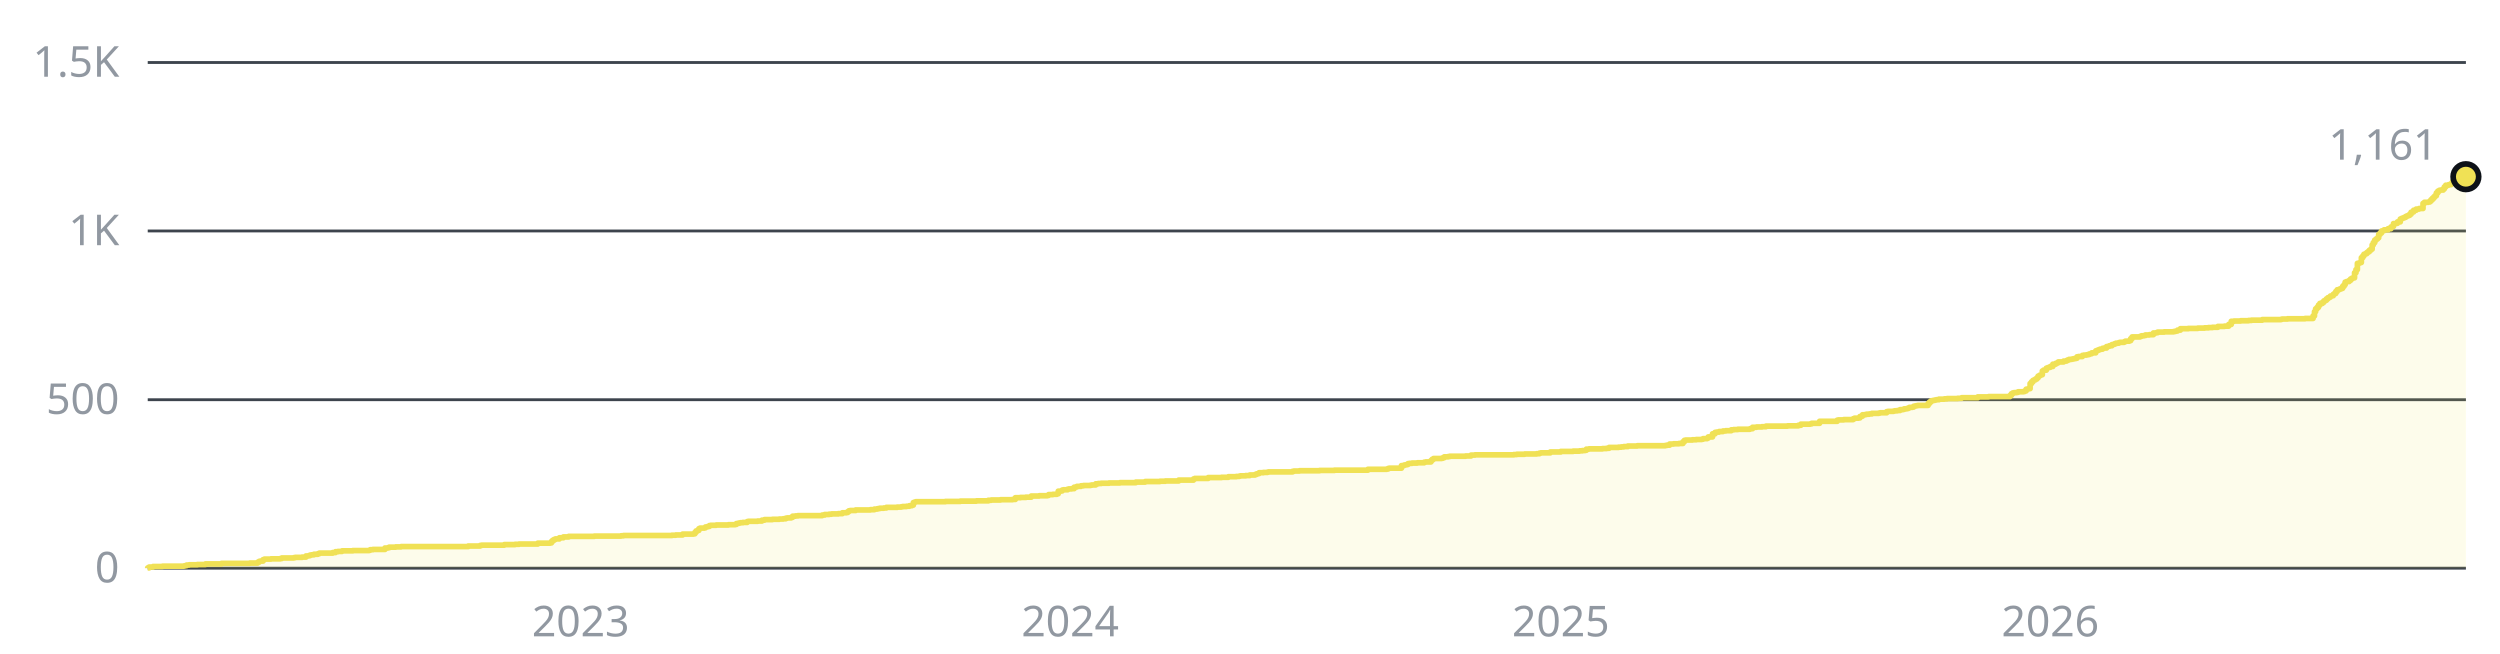
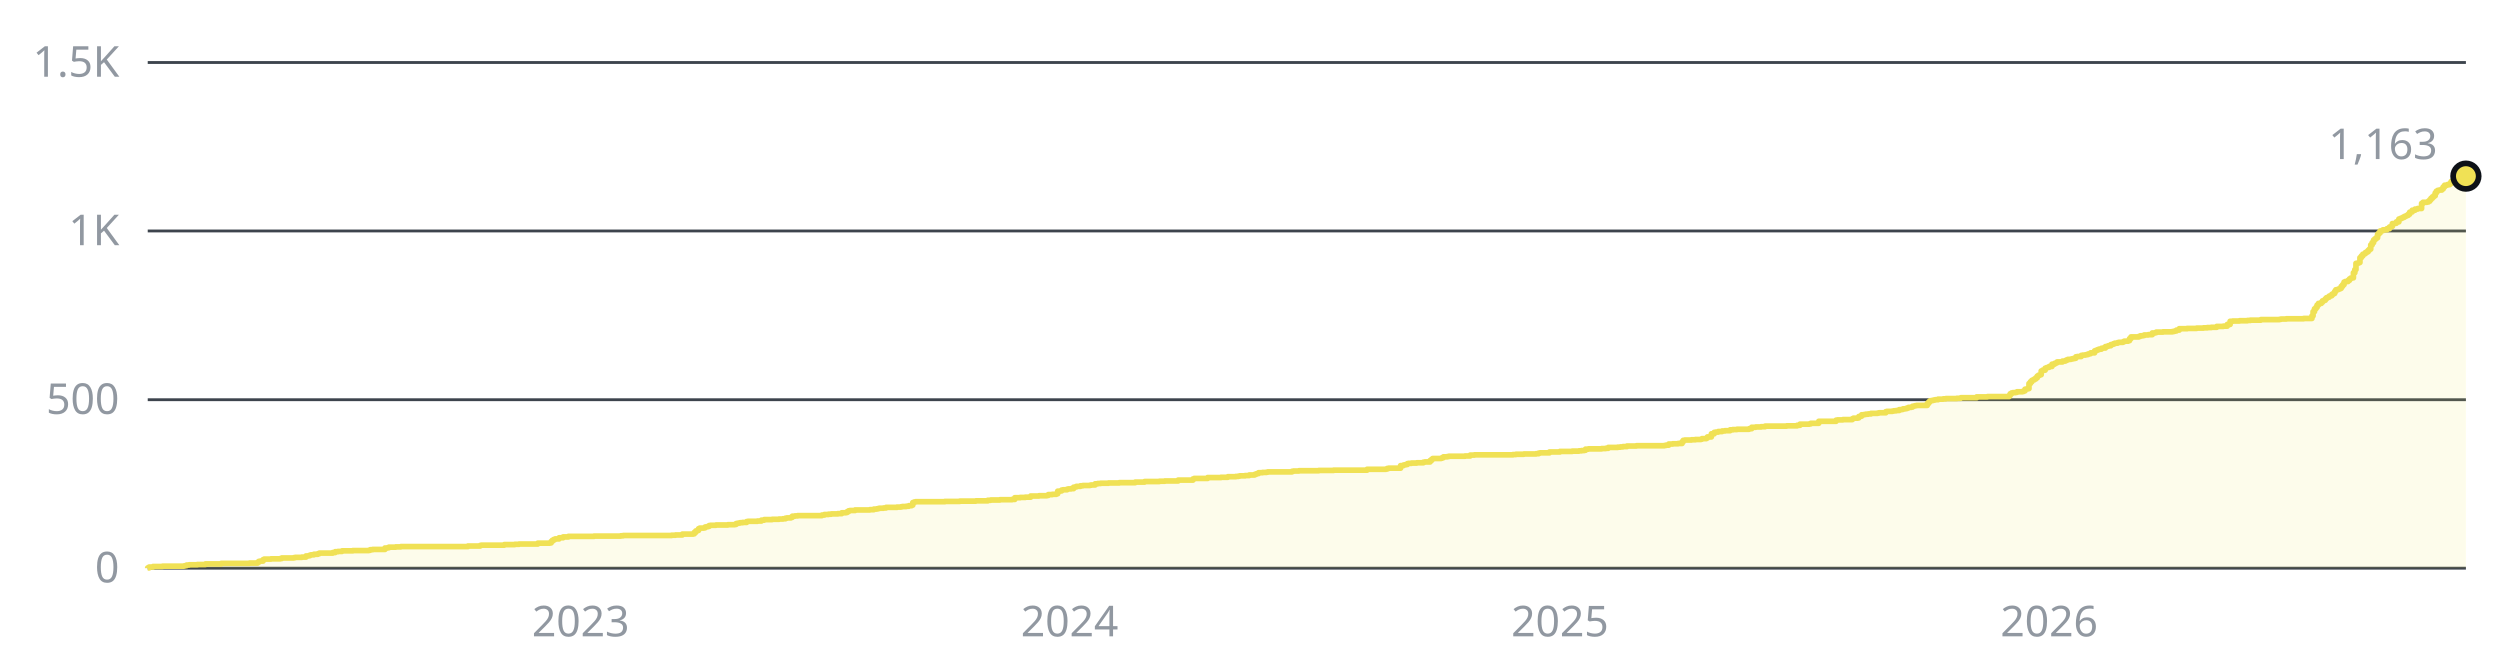
- <svg xmlns="http://www.w3.org/2000/svg" width="880" height="230" viewBox="0 0 880 230" role="img" aria-label="1,161 stars across the public repositories, over time">
+ <svg xmlns="http://www.w3.org/2000/svg" width="880" height="230" viewBox="0 0 880 230" role="img" aria-label="1,163 stars across the public repositories, over time">
  <style>text{font-family:-apple-system, BlinkMacSystemFont, 'Segoe UI', 'Noto Sans', Helvetica, Arial, sans-serif;font-size:15px}</style>
  <line x1="52" y1="200" x2="868" y2="200" stroke="#3d444d" stroke-width="1" />
  <text x="42" y="205" fill="#9198a1" text-anchor="end">0</text>
  <line x1="52" y1="140.7" x2="868" y2="140.7" stroke="#3d444d" stroke-width="1" />
  <text x="42" y="145.7" fill="#9198a1" text-anchor="end">500</text>
  <line x1="52" y1="81.3" x2="868" y2="81.3" stroke="#3d444d" stroke-width="1" />
  <text x="42" y="86.3" fill="#9198a1" text-anchor="end">1K</text>
  <line x1="52" y1="22" x2="868" y2="22" stroke="#3d444d" stroke-width="1" />
  <text x="42" y="27" fill="#9198a1" text-anchor="end">1.5K</text>
  <text x="204.4" y="224" fill="#9198a1" text-anchor="middle">2023</text>
-   <text x="376.7" y="224" fill="#9198a1" text-anchor="middle">2024</text>
-   <text x="549.4" y="224" fill="#9198a1" text-anchor="middle">2025</text>
-   <text x="721.7" y="224" fill="#9198a1" text-anchor="middle">2026</text>
-   <path d="M52 200H52V199.9H52.5V199.6H53.9V199.4H57.2V199.3H64.7V199.2H65.2V199.1H65.7V198.9H66.6V198.8H69.5V198.7H72.3V198.5H78V198.3H87.9V198.2H90.7V197.9H91.2V197.6H91.6V197.5H92.6V197H93.1V196.8H95.4V196.7H98.7V196.6H99.2V196.4H103.4V196.3H103.9V196.2H106.3V196.1H107.7V195.7H108.6V195.6H109.1V195.4H109.6V195.3H110.5V195.1H111.9V194.9H112.4V194.7H117.1V194.5H118.1V194.2H119V194.1H120.4V193.9H124.2V193.8H129.9V193.7H130.3V193.5H131.3V193.4H135.5V192.9H136.5V192.8H137V192.6H139.3V192.5H141.2V192.4H164.8V192.2H169V192H169.5V191.9H177.5V191.7H181.3V191.6H182.7V191.5H189.3V191.2H193.6V191.1H194.1V190.6H194.5V190.2H195V189.9H195.5V189.7H196.9V189.3H198.3V189H200.2V188.8H209.2V188.7H218.6V188.6H219.5V188.5H236.5V188.4H237.9V188.3H240.3V188H244.1V187.9H244.6V187.4H245V186.9H245.5V186.7H246V186.1H246.4V185.9H247.9V185.8H248.3V185.5H248.8V185.4H249.3V185.3H249.7V185H250.2V184.9H252.1V184.8H256.4V184.7H258.7V184.6H259.2V184.3H259.7V184.2H260.1V184.1H260.6V184H261.5V183.9H263V183.6H263.4V183.5H266.7V183.4H268.2V183.1H269.1V182.9H271.9V182.8H274.3V182.7H275.7V182.6H276.6V182.4H277.1V182.3H278.5V182.1H279V181.7H280V181.6H280.9V181.5H289.4V181.3H290.3V181.1H291.8V181H292.7V180.9H295.1V180.8H296.5V180.5H297.9V180.4H298.4V180.1H298.8V179.8H299.3V179.7H301.2V179.5H306.4V179.4H307.8V179.2H308.7V179.1H309.2V179H309.7V178.9H311.1V178.8H312V178.6H315.8V178.5H317.2V178.4H317.7V178.3H319.1V178.2H320.1V178H321V177.8H321.5V176.9H322V176.7H322.4V176.6H332.8V176.5H338V176.4H343.7V176.3H347.9V176.1H348.9V176H352.2V175.9H356.4V175.8H357.4V175.2H359.2V175.1H361.1V175H363V174.6H365.8V174.5H368.7V174.4H369.1V174.1H370.6V174H372V173.8H372.5V172.9H373.4V172.8H373.9V172.5H374.3V172.4H375.8V172.2H376.2V172.1H377.2V172H378.1V171.5H378.6V171.4H379.1V171.2H380.5V171H381.4V170.9H383.8V170.8H384.3V170.7H385.7V170.3H386.6V170.2H387.6V170.1H390.4V170H394.2V169.9H399.8V169.7H403.1V169.5H408.3V169.4H410.2V169.3H414.9V169H420.1V168.6H420.6V168.4H425.3V168.1H430V168H432.4V167.8H435.2V167.7H436.2V167.6H436.6V167.5H438.5V167.4H439.9V167.2H441.8V167H442.3V166.8H442.8V166.7H443.2V166.4H444.7V166.3H446.1V166.2H446.5V166.1H455V165.9H455.5V165.8H457.4V165.7H464.5V165.6H469.7V165.5H481.5V165.2H488.1V165.1H488.6V164.9H489V164.8H493.3V163.9H494.2V163.7H494.7V163.6H495.2V163.5H495.6V163.2H496.1V163.1H497V163H498.9V162.9H501.3V162.7H501.8V162.6H503.7V162.1H504.1V161.7H504.6V161.4H507.4V161.3H507.9V161.1H508.4V160.8H509.8V160.7H510.3V160.6H515.9V160.5H517.8V160.2H519.2V160.1H532.9V160H533.9V159.9H536.7V159.8H540.9V159.7H541.9V159.5H542.4V159.4H545.7V159.1H549.4V158.9H553.7V158.8H556V158.7H557V158.6H557.9V158.5H558.4V158.1H559.3V158H564.1V157.9H565.5V157.8H566.4V157.5H569.7V157.4H570.7V157.3H571.6V157.2H573V157H576.3V156.9H586.2V156.8H586.7V156.7H587.7V156.3H589.1V156.2H591V156.1H592.4V155.5H592.9V155H593.3V154.9H595.7V154.8H597.1V154.7H599V154.6H599.5V154.4H600.9V154.2H601.3V153.8H602.8V152.7H603.7V152.2H604.2V152.1H605.1V151.9H606.5V151.7H607.5V151.6H609.4V151.3H610.3V151.2H611.7V151.1H616V150.9H616.9V150.4H618.3V150.3H620.2V150.2H621.6V150H629.2V149.9H633V149.7H633.9V149.3H637.2V149.2H637.7V149H640.5V148.3H646.7V147.9H647.1V147.8H649V147.7H652.3V147.4H652.8V147.2H654.2V147.1H654.7V146.6H655.2V146.5H655.6V146H656.6V145.9H657V145.8H658V145.7H658.9V145.5H661.3V145.4H661.8V145.3H664.1V144.9H664.6V144.8H666.5V144.7H666.9V144.6H667.9V144.5H668.8V144.2H669.8V144.1H670.3V143.9H671.2V143.8H671.7V143.6H672.1V143.4H673.1V143.3H673.6V143H674V142.9H674.5V142.8H675V142.7H678.7V142H679.2V141.5H679.7V141.1H680.2V141H680.6V140.9H681.1V140.8H681.6V140.7H682.5V140.5H684.4V140.4H685.4V140.3H689.1V140.2H690.5V140H696.2V139.7H700V139.6H707.5V139.2H708V138.6H708.5V138.3H709V138.2H709.9V138.1H710.4V137.9H712.3V137.8H712.7V137.6H713.2V137H713.7V136.9H714.1V136.8H714.6V135H715.1V134.4H715.6V133.9H716V133.7H716.5V133.4H717V133H717.4V132.4H717.9V132.1H718.4V131.9H718.9V130.6H719.3V130.3H720.3V129.6H720.8V129.4H721.2V129.3H721.7V129H722.6V128.2H723.6V127.9H724.1V127.7H724.5V127.4H726.4V127.1H727.4V126.9H727.8V126.7H728.3V126.5H729.2V126.4H729.7V126.3H730.2V126.2H730.7V126.1H731.1V125.6H731.6V125.5H733V125.1H733.5V125H734.4V124.9H734.9V124.8H735.4V124.6H735.9V124.5H736.3V124.2H737.7V123.5H738.2V123.3H738.7V123.1H739.2V122.9H740.1V122.6H740.6V122.5H741.5V122H742V121.9H742.5V121.7H743.4V121.3H743.9V121.2H744.3V121H744.8V120.8H745.8V120.6H746.2V120.5H747.7V120.3H748.1V120.1H749.5V119.9H750V119.2H750.5V118.6H753.3V118.4H753.8V118.2H754.7V118.1H755.2V117.9H756.6V117.8H758V117.2H759V117.1H759.5V116.9H761.8V116.8H765.1V116.7H765.6V116.6H766.1V116.5H766.5V116.2H767.5V115.7H770.3V115.6H773.6V115.5H776V115.4H777.4V115.3H778.8V115.2H780.7V114.9H783V114.8H784.5V114.2H785.4V113.1H786.4V113H788.7V112.9H791.5V112.8H792.5V112.7H796.3V112.5H802.9V112.4H803.3V112.3H805.2V112.2H811.4V112.1H814.2V111.2H814.7V109.7H815.1V108.7H815.6V108.2H816.1V107.4H816.6V106.8H817.5V106.4H818V105.9H818.4V105.7H818.9V105.2H819.4V104.8H819.9V104.6H820.3V104.2H820.8V104.1H821.3V103.6H821.7V103.3H822.2V102.6H822.7V102H823.2V101.9H823.6V101.7H824.1V101.5H824.6V100.8H825.1V100.2H825.5V99.3H826V99.1H826.9V98.7H827.4V98.2H827.9V97.9H828.4V97.8H828.8V96H829.3V94.9H829.8V92.7H830.2V92.6H830.7V92.4H831.2V90.7H831.7V90.1H832.1V89.5H832.6V89.3H833.1V88.9H833.5V88.6H834V88.1H834.5V87.7H835V86.2H835.4V85.4H835.9V84.5H836.4V84.1H836.9V83.7H837.3V82.5H837.8V82H838.3V81.3H838.7V81.2H839.2V80.9H840.6V80.5H841.6V79.9H842V79.7H842.5V78.7H843.5V78.6H843.9V78.1H844.9V77.1H845.3V76.9H845.8V76.7H846.3V76.5H846.8V76.2H847.2V76H847.7V75.8H848.2V75.4H848.7V74.7H849.1V74.6H849.6V74H850.5V73.6H851.5V73.4H852.9V71.6H853.4V71.2H854.8V71.1H855.3V70.8H855.7V70.3H856.2V69.8H856.7V69.3H857.1V68.9H857.6V67.9H858.1V67.3H858.6V67H859V66.9H860V66.5H860.4V65.8H860.9V65.2H861.9V65H862.8V64.6H863.3V63.9H863.8V63.8H864.2V63.9H864.7V63.4H865.2V63.2H865.6V62.8H866.1V62.7H866.6V62.2H867.1V62.5H867.5V62.3H868V62.2H868V200H52z" fill="#f0e155" fill-opacity="0.12" />
-   <path d="M52 200H52V199.9H52.5V199.6H53.9V199.4H57.2V199.3H64.7V199.2H65.2V199.1H65.7V198.9H66.6V198.8H69.5V198.7H72.3V198.5H78V198.3H87.9V198.2H90.7V197.9H91.2V197.6H91.6V197.5H92.6V197H93.1V196.8H95.4V196.7H98.7V196.6H99.2V196.4H103.4V196.3H103.9V196.2H106.3V196.1H107.7V195.7H108.6V195.6H109.1V195.4H109.6V195.3H110.5V195.1H111.9V194.9H112.4V194.7H117.1V194.5H118.1V194.2H119V194.1H120.4V193.9H124.2V193.8H129.9V193.7H130.3V193.5H131.3V193.4H135.5V192.9H136.5V192.8H137V192.6H139.3V192.5H141.2V192.4H164.8V192.2H169V192H169.5V191.9H177.5V191.7H181.3V191.6H182.7V191.5H189.3V191.2H193.6V191.1H194.1V190.6H194.5V190.2H195V189.9H195.5V189.7H196.9V189.3H198.3V189H200.2V188.8H209.2V188.7H218.6V188.6H219.5V188.5H236.5V188.4H237.9V188.3H240.3V188H244.1V187.9H244.6V187.4H245V186.9H245.5V186.7H246V186.1H246.4V185.9H247.9V185.8H248.3V185.5H248.8V185.4H249.3V185.3H249.7V185H250.2V184.9H252.1V184.8H256.4V184.7H258.7V184.6H259.2V184.3H259.7V184.2H260.1V184.1H260.6V184H261.5V183.9H263V183.6H263.4V183.5H266.7V183.4H268.2V183.1H269.1V182.9H271.9V182.8H274.3V182.7H275.7V182.6H276.6V182.4H277.1V182.3H278.5V182.1H279V181.7H280V181.6H280.9V181.5H289.4V181.3H290.3V181.1H291.8V181H292.7V180.9H295.1V180.8H296.5V180.5H297.9V180.4H298.4V180.1H298.8V179.8H299.3V179.7H301.2V179.5H306.4V179.4H307.8V179.2H308.7V179.1H309.2V179H309.7V178.9H311.1V178.8H312V178.6H315.8V178.5H317.2V178.4H317.7V178.3H319.1V178.2H320.1V178H321V177.8H321.5V176.9H322V176.7H322.4V176.6H332.8V176.5H338V176.4H343.7V176.3H347.9V176.1H348.9V176H352.2V175.9H356.4V175.8H357.4V175.2H359.2V175.1H361.1V175H363V174.6H365.8V174.5H368.7V174.4H369.1V174.1H370.6V174H372V173.8H372.5V172.9H373.4V172.8H373.9V172.5H374.3V172.4H375.8V172.2H376.2V172.1H377.2V172H378.1V171.5H378.6V171.4H379.1V171.2H380.5V171H381.4V170.9H383.8V170.8H384.3V170.7H385.7V170.3H386.6V170.2H387.6V170.1H390.4V170H394.2V169.9H399.8V169.7H403.1V169.5H408.3V169.4H410.2V169.3H414.9V169H420.1V168.6H420.6V168.4H425.3V168.1H430V168H432.4V167.8H435.2V167.7H436.2V167.6H436.6V167.5H438.5V167.4H439.9V167.2H441.8V167H442.3V166.8H442.8V166.7H443.2V166.4H444.7V166.3H446.1V166.2H446.5V166.1H455V165.9H455.5V165.8H457.4V165.7H464.5V165.6H469.7V165.5H481.5V165.2H488.1V165.1H488.6V164.9H489V164.8H493.3V163.9H494.2V163.7H494.7V163.6H495.2V163.5H495.6V163.2H496.1V163.1H497V163H498.9V162.9H501.3V162.7H501.8V162.6H503.7V162.1H504.1V161.7H504.6V161.4H507.4V161.3H507.9V161.1H508.4V160.8H509.8V160.7H510.3V160.6H515.9V160.5H517.8V160.2H519.2V160.1H532.9V160H533.9V159.9H536.7V159.8H540.9V159.7H541.9V159.5H542.4V159.4H545.7V159.1H549.4V158.9H553.7V158.8H556V158.7H557V158.6H557.9V158.5H558.4V158.1H559.3V158H564.1V157.9H565.5V157.8H566.4V157.5H569.7V157.4H570.7V157.3H571.6V157.2H573V157H576.3V156.9H586.2V156.8H586.7V156.7H587.7V156.3H589.1V156.2H591V156.1H592.4V155.5H592.9V155H593.3V154.9H595.7V154.8H597.1V154.7H599V154.6H599.5V154.4H600.9V154.2H601.3V153.8H602.8V152.7H603.7V152.2H604.2V152.1H605.1V151.9H606.5V151.7H607.5V151.6H609.4V151.3H610.3V151.2H611.7V151.1H616V150.9H616.9V150.4H618.3V150.3H620.2V150.2H621.6V150H629.2V149.9H633V149.7H633.9V149.3H637.2V149.2H637.7V149H640.5V148.3H646.7V147.9H647.1V147.8H649V147.7H652.3V147.4H652.8V147.2H654.2V147.1H654.7V146.6H655.2V146.5H655.6V146H656.6V145.9H657V145.8H658V145.7H658.9V145.5H661.3V145.4H661.8V145.3H664.1V144.9H664.6V144.8H666.5V144.7H666.9V144.6H667.9V144.5H668.8V144.2H669.8V144.1H670.3V143.9H671.2V143.8H671.7V143.6H672.1V143.4H673.1V143.3H673.6V143H674V142.9H674.5V142.8H675V142.7H678.7V142H679.2V141.5H679.7V141.1H680.2V141H680.6V140.9H681.1V140.8H681.6V140.7H682.5V140.5H684.4V140.4H685.4V140.3H689.1V140.2H690.5V140H696.2V139.7H700V139.6H707.5V139.2H708V138.6H708.5V138.3H709V138.2H709.9V138.1H710.4V137.9H712.3V137.8H712.7V137.6H713.2V137H713.7V136.9H714.1V136.8H714.6V135H715.1V134.4H715.6V133.9H716V133.7H716.5V133.4H717V133H717.4V132.4H717.9V132.1H718.4V131.9H718.9V130.6H719.3V130.3H720.3V129.6H720.8V129.4H721.2V129.3H721.7V129H722.6V128.2H723.6V127.9H724.1V127.7H724.5V127.4H726.4V127.1H727.4V126.9H727.8V126.7H728.3V126.5H729.2V126.4H729.7V126.3H730.2V126.2H730.7V126.1H731.1V125.6H731.6V125.5H733V125.1H733.5V125H734.4V124.9H734.9V124.8H735.4V124.6H735.9V124.5H736.3V124.2H737.7V123.5H738.2V123.3H738.7V123.1H739.2V122.9H740.1V122.6H740.6V122.5H741.5V122H742V121.9H742.5V121.7H743.4V121.3H743.9V121.2H744.3V121H744.8V120.8H745.8V120.6H746.2V120.5H747.7V120.3H748.1V120.1H749.5V119.9H750V119.2H750.5V118.6H753.3V118.4H753.8V118.2H754.7V118.1H755.2V117.9H756.6V117.8H758V117.2H759V117.1H759.5V116.9H761.8V116.8H765.1V116.7H765.6V116.6H766.1V116.5H766.5V116.2H767.5V115.7H770.3V115.6H773.6V115.5H776V115.4H777.4V115.3H778.8V115.2H780.7V114.9H783V114.8H784.5V114.2H785.4V113.1H786.4V113H788.7V112.9H791.5V112.8H792.5V112.7H796.3V112.5H802.9V112.4H803.3V112.3H805.2V112.2H811.4V112.1H814.2V111.2H814.7V109.7H815.1V108.7H815.6V108.2H816.1V107.4H816.6V106.8H817.5V106.4H818V105.9H818.4V105.7H818.9V105.2H819.4V104.8H819.9V104.6H820.3V104.2H820.8V104.1H821.3V103.6H821.7V103.3H822.2V102.6H822.7V102H823.2V101.9H823.6V101.7H824.1V101.5H824.6V100.8H825.1V100.2H825.5V99.3H826V99.1H826.9V98.7H827.4V98.2H827.9V97.9H828.4V97.8H828.8V96H829.3V94.9H829.8V92.7H830.2V92.6H830.7V92.4H831.2V90.7H831.7V90.1H832.1V89.5H832.6V89.3H833.1V88.9H833.5V88.6H834V88.1H834.5V87.7H835V86.2H835.4V85.4H835.9V84.5H836.4V84.1H836.9V83.7H837.3V82.5H837.8V82H838.3V81.3H838.7V81.2H839.2V80.9H840.6V80.5H841.6V79.9H842V79.7H842.5V78.7H843.5V78.6H843.9V78.1H844.9V77.1H845.3V76.9H845.8V76.7H846.3V76.5H846.8V76.2H847.2V76H847.7V75.8H848.2V75.4H848.7V74.7H849.1V74.6H849.6V74H850.5V73.6H851.5V73.4H852.9V71.6H853.4V71.2H854.8V71.1H855.3V70.8H855.7V70.3H856.2V69.8H856.7V69.3H857.1V68.9H857.6V67.9H858.1V67.3H858.6V67H859V66.9H860V66.5H860.4V65.8H860.9V65.2H861.9V65H862.8V64.6H863.3V63.9H863.8V63.8H864.2V63.9H864.7V63.4H865.2V63.2H865.6V62.8H866.1V62.7H866.6V62.2H867.1V62.5H867.5V62.3H868V62.2" fill="none" stroke="#f0e155" stroke-width="2" stroke-linejoin="round" />
-   <circle cx="868" cy="62.2" r="4.5" fill="#f0e155" stroke="#0d1117" stroke-width="2" />
-   <text x="858" y="56.2" fill="#9198a1" text-anchor="end">1,161</text>
+   <text x="376.5" y="224" fill="#9198a1" text-anchor="middle">2024</text>
+   <text x="549.1" y="224" fill="#9198a1" text-anchor="middle">2025</text>
+   <text x="721.3" y="224" fill="#9198a1" text-anchor="middle">2026</text>
+   <path d="M52 200H52V199.9H52.5V199.6H53.9V199.4H57.2V199.3H64.7V199.2H65.2V199.1H65.7V198.9H66.6V198.8H69.5V198.7H72.3V198.5H77.9V198.3H87.8V198.2H90.7V197.9H91.1V197.6H91.6V197.5H92.6V197H93V196.8H95.4V196.7H98.7V196.6H99.2V196.4H103.4V196.3H103.9V196.2H106.2V196.1H107.7V195.7H108.6V195.6H109.1V195.4H109.5V195.3H110.5V195.1H111.9V194.9H112.4V194.7H117.1V194.5H118V194.2H119V194.1H120.4V193.9H124.2V193.8H129.8V193.7H130.3V193.5H131.2V193.4H135.5V192.9H136.4V192.8H136.9V192.6H139.3V192.5H141.1V192.4H164.7V192.2H169V192H169.4V191.9H177.5V191.7H181.2V191.6H182.7V191.5H189.3V191.2H193.5V191.1H194V190.6H194.4V190.2H194.9V189.9H195.4V189.7H196.8V189.3H198.2V189H200.1V188.8H209.1V188.7H218.5V188.6H219.4V188.5H236.4V188.4H237.8V188.3H240.2V188H244V187.9H244.4V187.4H244.9V186.9H245.4V186.7H245.9V186.1H246.3V185.9H247.7V185.8H248.2V185.5H248.7V185.4H249.2V185.3H249.6V185H250.1V184.9H252V184.8H256.2V184.7H258.6V184.6H259.1V184.3H259.5V184.2H260V184.1H260.5V184H261.4V183.9H262.8V183.6H263.3V183.5H266.6V183.4H268V183.1H269V182.9H271.8V182.8H274.2V182.7H275.6V182.6H276.5V182.4H277V182.3H278.4V182.1H278.9V181.7H279.8V181.6H280.8V181.5H289.3V181.3H290.2V181.1H291.6V181H292.6V180.9H294.9V180.8H296.3V180.5H297.7V180.4H298.2V180.1H298.7V179.8H299.2V179.7H301V179.5H306.2V179.4H307.6V179.2H308.6V179.1H309.1V179H309.5V178.9H311V178.8H311.9V178.6H315.7V178.5H317.1V178.4H317.6V178.3H319V178.2H319.9V178H320.9V177.8H321.3V176.9H321.8V176.7H322.3V176.6H332.6V176.5H337.8V176.4H343.5V176.3H347.7V176.1H348.7V176H352V175.9H356.2V175.8H357.2V175.2H359.1V175.1H360.9V175H362.8V174.6H365.7V174.5H368.5V174.4H369V174.1H370.4V174H371.8V173.8H372.3V172.9H373.2V172.8H373.7V172.5H374.2V172.4H375.6V172.2H376V172.1H377V172H377.9V171.5H378.4V171.4H378.9V171.2H380.3V171H381.2V170.9H383.6V170.8H384.1V170.7H385.5V170.3H386.4V170.2H387.4V170.1H390.2V170H394V169.9H399.6V169.7H402.9V169.5H408.1V169.4H410V169.3H414.7V169H419.9V168.6H420.4V168.4H425.1V168.1H429.8V168H432.2V167.8H435V167.7H435.9V167.6H436.4V167.5H438.3V167.4H439.7V167.2H441.6V167H442.1V166.8H442.5V166.7H443V166.4H444.4V166.3H445.8V166.2H446.3V166.1H454.8V165.9H455.3V165.8H457.2V165.7H464.2V165.6H469.4V165.5H481.2V165.2H487.8V165.1H488.3V164.9H488.8V164.8H493V163.9H494V163.7H494.4V163.6H494.9V163.5H495.4V163.2H495.8V163.1H496.8V163H498.7V162.9H501V162.7H501.5V162.6H503.4V162.1H503.9V161.7H504.3V161.4H507.2V161.3H507.6V161.1H508.1V160.8H509.5V160.7H510V160.6H515.7V160.5H517.5V160.2H519V160.1H532.6V160H533.6V159.9H536.4V159.8H540.7V159.7H541.6V159.5H542.1V159.4H545.4V159.1H549.1V158.9H553.4V158.8H555.8V158.7H556.7V158.6H557.6V158.5H558.1V158.1H559.1V158H563.8V157.9H565.2V157.8H566.1V157.5H569.4V157.4H570.4V157.3H571.3V157.2H572.7V157H576V156.9H585.9V156.8H586.4V156.7H587.4V156.3H588.8V156.2H590.7V156.1H592.1V155.5H592.5V155H593V154.9H595.4V154.8H596.8V154.7H598.7V154.6H599.1V154.4H600.6V154.2H601V153.8H602.4V152.7H603.4V152.2H603.9V152.1H604.8V151.9H606.2V151.7H607.2V151.6H609V151.3H610V151.2H611.4V151.1H615.7V150.9H616.6V150.4H618V150.3H619.9V150.2H621.3V150H628.9V149.9H632.6V149.7H633.6V149.3H636.9V149.2H637.4V149H640.2V148.3H646.3V147.9H646.8V147.8H648.7V147.7H652V147.4H652.4V147.2H653.9V147.1H654.3V146.6H654.8V146.5H655.3V146H656.2V145.9H656.7V145.8H657.6V145.7H658.6V145.5H660.9V145.4H661.4V145.3H663.8V144.9H664.2V144.8H666.1V144.7H666.6V144.6H667.5V144.5H668.5V144.2H669.4V144.1H669.9V143.9H670.8V143.8H671.3V143.6H671.8V143.4H672.7V143.3H673.2V143H673.7V142.9H674.1V142.8H674.6V142.7H678.4V142H678.9V141.5H679.3V141.1H679.8V141H680.3V140.9H680.7V140.8H681.2V140.7H682.2V140.5H684V140.4H685V140.3H688.8V140.2H690.2V140H695.8V139.7H699.6V139.6H707.2V139.2H707.6V138.6H708.1V138.3H708.6V138.2H709.5V138.1H710V137.9H711.9V137.8H712.3V137.6H712.8V137H713.3V136.9H713.8V136.8H714.2V135H714.7V134.4H715.2V133.9H715.6V133.7H716.1V133.4H716.6V133H717.1V132.4H717.5V132.1H718V131.9H718.5V130.6H719V130.3H719.9V129.6H720.4V129.4H720.8V129.3H721.3V129H722.3V128.2H723.2V127.9H723.7V127.7H724.1V127.4H726V127.1H727V126.9H727.4V126.7H727.9V126.5H728.9V126.4H729.3V126.3H729.8V126.2H730.3V126.1H730.7V125.6H731.2V125.5H732.6V125.1H733.1V125H734V124.9H734.5V124.8H735V124.6H735.5V124.5H735.9V124.2H737.3V123.5H737.8V123.3H738.3V123.1H738.8V122.9H739.7V122.6H740.2V122.5H741.1V122H741.6V121.9H742.1V121.7H743V121.3H743.5V121.2H743.9V121H744.4V120.8H745.4V120.6H745.8V120.5H747.3V120.3H747.7V120.1H749.1V119.9H749.6V119.2H750.1V118.6H752.9V118.4H753.4V118.2H754.3V118.1H754.8V117.9H756.2V117.8H757.6V117.2H758.6V117.1H759V116.9H761.4V116.8H764.7V116.7H765.2V116.6H765.6V116.5H766.1V116.2H767.1V115.7H769.9V115.6H773.2V115.5H775.6V115.4H777V115.3H778.4V115.2H780.3V114.9H782.6V114.8H784V114.2H785V113.1H785.9V113H788.3V112.9H791.1V112.8H792.1V112.7H795.8V112.5H802.4V112.4H802.9V112.3H804.8V112.2H810.9V112.1H813.8V111.2H814.2V109.7H814.7V108.7H815.2V108.2H815.6V107.4H816.1V106.8H817.1V106.4H817.5V105.9H818V105.7H818.5V105.2H818.9V104.8H819.4V104.6H819.9V104.2H820.4V104.1H820.8V103.6H821.3V103.3H821.8V102.6H822.2V102H822.7V101.9H823.2V101.7H823.7V101.5H824.1V100.8H824.6V100.2H825.1V99.3H825.5V99.1H826.5V98.7H827V98.2H827.4V97.9H827.9V97.8H828.4V96H828.9V94.9H829.3V92.7H829.8V92.6H830.3V92.4H830.7V90.7H831.2V90.1H831.7V89.5H832.2V89.3H832.6V88.9H833.1V88.6H833.6V88.1H834V87.7H834.5V86.2H835V85.4H835.5V84.5H835.9V84.1H836.4V83.7H836.9V82.5H837.3V82H837.8V81.3H838.3V81.2H838.8V80.9H840.2V80.5H841.1V79.9H841.6V79.7H842.1V78.7H843V78.6H843.5V78.1H844.4V77.1H844.9V76.9H845.4V76.7H845.8V76.5H846.3V76.2H846.8V76H847.2V75.8H847.7V75.4H848.2V74.7H848.7V74.6H849.1V74H850.1V73.6H851V73.4H852.4V71.6H852.9V71.2H854.3V71.1H854.8V70.8H855.3V70.3H855.7V69.8H856.2V69.3H856.7V68.9H857.2V67.9H857.6V67.3H858.1V67H858.6V66.9H859.5V66.5H860V65.8H860.5V65.2H861.4V65H862.3V64.6H862.8V63.9H863.3V63.8H863.8V63.9H864.2V63.4H864.7V63.2H865.2V62.8H865.6V62.7H866.1V62.2H866.6V62.5H867.1V62.3H867.5V62.2H868V62H868V200H52z" fill="#f0e155" fill-opacity="0.12" />
+   <path d="M52 200H52V199.9H52.5V199.6H53.9V199.4H57.2V199.3H64.7V199.2H65.2V199.1H65.7V198.9H66.6V198.8H69.5V198.7H72.3V198.5H77.9V198.3H87.8V198.2H90.7V197.9H91.1V197.6H91.6V197.5H92.6V197H93V196.8H95.4V196.7H98.7V196.6H99.2V196.4H103.4V196.3H103.9V196.2H106.2V196.1H107.7V195.7H108.6V195.6H109.1V195.4H109.5V195.3H110.5V195.1H111.9V194.9H112.4V194.7H117.1V194.5H118V194.2H119V194.1H120.4V193.9H124.2V193.8H129.8V193.7H130.3V193.5H131.2V193.4H135.5V192.9H136.4V192.8H136.9V192.6H139.3V192.5H141.1V192.4H164.7V192.2H169V192H169.4V191.9H177.5V191.7H181.2V191.6H182.7V191.5H189.3V191.2H193.5V191.1H194V190.6H194.4V190.2H194.9V189.9H195.4V189.7H196.8V189.3H198.2V189H200.1V188.8H209.1V188.7H218.5V188.6H219.4V188.5H236.4V188.4H237.8V188.3H240.2V188H244V187.9H244.4V187.4H244.9V186.9H245.4V186.7H245.9V186.1H246.3V185.9H247.7V185.8H248.2V185.5H248.7V185.4H249.2V185.3H249.6V185H250.1V184.9H252V184.8H256.2V184.7H258.6V184.6H259.1V184.3H259.5V184.2H260V184.1H260.5V184H261.4V183.9H262.8V183.6H263.3V183.5H266.6V183.4H268V183.1H269V182.9H271.8V182.8H274.2V182.7H275.6V182.6H276.5V182.4H277V182.3H278.4V182.1H278.9V181.7H279.8V181.6H280.8V181.5H289.3V181.3H290.2V181.1H291.6V181H292.6V180.9H294.9V180.8H296.3V180.5H297.7V180.4H298.2V180.1H298.7V179.8H299.2V179.7H301V179.5H306.2V179.4H307.6V179.2H308.6V179.1H309.1V179H309.5V178.9H311V178.8H311.9V178.6H315.7V178.5H317.1V178.4H317.6V178.3H319V178.2H319.9V178H320.9V177.8H321.3V176.9H321.8V176.7H322.3V176.6H332.6V176.5H337.8V176.4H343.5V176.3H347.7V176.1H348.7V176H352V175.9H356.2V175.8H357.2V175.2H359.1V175.1H360.9V175H362.8V174.6H365.7V174.5H368.5V174.4H369V174.1H370.4V174H371.8V173.8H372.3V172.9H373.2V172.8H373.7V172.5H374.2V172.4H375.6V172.2H376V172.1H377V172H377.9V171.5H378.4V171.4H378.9V171.2H380.3V171H381.2V170.9H383.6V170.8H384.1V170.7H385.5V170.3H386.4V170.2H387.4V170.1H390.2V170H394V169.9H399.6V169.7H402.9V169.5H408.1V169.4H410V169.3H414.7V169H419.9V168.6H420.4V168.4H425.1V168.1H429.8V168H432.2V167.8H435V167.7H435.9V167.6H436.4V167.5H438.3V167.4H439.7V167.2H441.6V167H442.1V166.8H442.5V166.7H443V166.4H444.4V166.3H445.8V166.2H446.3V166.1H454.8V165.9H455.3V165.8H457.2V165.7H464.2V165.6H469.4V165.5H481.2V165.2H487.8V165.1H488.3V164.9H488.8V164.8H493V163.9H494V163.7H494.4V163.6H494.9V163.5H495.4V163.2H495.8V163.1H496.8V163H498.7V162.9H501V162.7H501.5V162.6H503.4V162.1H503.9V161.7H504.3V161.4H507.2V161.3H507.6V161.1H508.1V160.8H509.5V160.7H510V160.6H515.7V160.5H517.5V160.2H519V160.1H532.6V160H533.6V159.9H536.4V159.8H540.7V159.7H541.6V159.5H542.1V159.4H545.4V159.1H549.1V158.9H553.4V158.8H555.8V158.7H556.7V158.6H557.6V158.5H558.1V158.1H559.1V158H563.8V157.9H565.2V157.8H566.1V157.5H569.4V157.4H570.4V157.3H571.3V157.2H572.7V157H576V156.9H585.9V156.8H586.4V156.7H587.4V156.3H588.8V156.2H590.7V156.1H592.1V155.5H592.5V155H593V154.9H595.4V154.8H596.8V154.7H598.7V154.6H599.1V154.4H600.6V154.2H601V153.8H602.4V152.7H603.4V152.2H603.9V152.1H604.8V151.9H606.2V151.7H607.2V151.6H609V151.3H610V151.2H611.4V151.1H615.7V150.9H616.6V150.4H618V150.3H619.9V150.2H621.3V150H628.9V149.9H632.6V149.7H633.6V149.3H636.9V149.2H637.4V149H640.2V148.3H646.3V147.9H646.8V147.8H648.7V147.7H652V147.4H652.4V147.2H653.9V147.1H654.3V146.6H654.8V146.5H655.3V146H656.2V145.9H656.7V145.8H657.6V145.7H658.6V145.5H660.9V145.4H661.4V145.3H663.8V144.9H664.2V144.8H666.1V144.7H666.6V144.6H667.5V144.5H668.5V144.2H669.4V144.1H669.9V143.9H670.8V143.8H671.3V143.6H671.8V143.4H672.7V143.3H673.2V143H673.7V142.9H674.1V142.8H674.6V142.7H678.4V142H678.9V141.5H679.3V141.1H679.8V141H680.3V140.9H680.7V140.8H681.2V140.7H682.2V140.5H684V140.4H685V140.3H688.8V140.2H690.2V140H695.8V139.7H699.6V139.6H707.2V139.2H707.6V138.6H708.1V138.3H708.6V138.2H709.5V138.1H710V137.9H711.9V137.8H712.3V137.6H712.8V137H713.3V136.9H713.8V136.8H714.2V135H714.7V134.4H715.2V133.9H715.6V133.7H716.1V133.4H716.6V133H717.1V132.4H717.5V132.1H718V131.9H718.5V130.6H719V130.3H719.9V129.6H720.4V129.4H720.8V129.3H721.3V129H722.3V128.2H723.2V127.9H723.7V127.7H724.1V127.4H726V127.1H727V126.9H727.4V126.7H727.9V126.5H728.9V126.4H729.3V126.3H729.8V126.2H730.3V126.1H730.7V125.6H731.2V125.5H732.6V125.1H733.1V125H734V124.9H734.5V124.8H735V124.6H735.5V124.5H735.9V124.2H737.3V123.5H737.8V123.3H738.3V123.1H738.8V122.9H739.7V122.6H740.2V122.5H741.1V122H741.6V121.9H742.1V121.7H743V121.3H743.5V121.2H743.9V121H744.4V120.8H745.4V120.6H745.8V120.5H747.3V120.3H747.7V120.1H749.1V119.9H749.6V119.2H750.1V118.6H752.9V118.4H753.4V118.2H754.3V118.1H754.8V117.9H756.2V117.8H757.6V117.2H758.6V117.1H759V116.9H761.4V116.8H764.7V116.7H765.2V116.6H765.6V116.5H766.1V116.2H767.1V115.7H769.9V115.6H773.2V115.5H775.6V115.4H777V115.3H778.4V115.2H780.3V114.9H782.6V114.8H784V114.2H785V113.1H785.9V113H788.3V112.9H791.1V112.8H792.1V112.7H795.8V112.5H802.4V112.4H802.9V112.3H804.8V112.2H810.9V112.1H813.8V111.2H814.2V109.7H814.7V108.7H815.2V108.2H815.6V107.4H816.1V106.8H817.1V106.4H817.5V105.9H818V105.7H818.5V105.2H818.9V104.8H819.4V104.6H819.9V104.2H820.4V104.1H820.8V103.6H821.3V103.3H821.8V102.6H822.2V102H822.7V101.9H823.2V101.7H823.7V101.5H824.1V100.8H824.6V100.2H825.1V99.3H825.5V99.1H826.5V98.7H827V98.2H827.4V97.9H827.9V97.8H828.4V96H828.9V94.9H829.3V92.7H829.8V92.6H830.3V92.4H830.7V90.7H831.2V90.1H831.7V89.5H832.2V89.3H832.6V88.9H833.1V88.6H833.6V88.1H834V87.7H834.5V86.2H835V85.4H835.5V84.5H835.9V84.1H836.4V83.7H836.9V82.5H837.3V82H837.8V81.3H838.3V81.2H838.8V80.9H840.2V80.5H841.1V79.9H841.6V79.7H842.1V78.7H843V78.6H843.5V78.1H844.4V77.1H844.9V76.9H845.4V76.7H845.8V76.5H846.3V76.2H846.8V76H847.2V75.8H847.7V75.4H848.2V74.7H848.7V74.6H849.1V74H850.1V73.6H851V73.4H852.4V71.6H852.9V71.2H854.3V71.1H854.8V70.8H855.3V70.3H855.7V69.8H856.2V69.3H856.7V68.9H857.2V67.9H857.6V67.3H858.1V67H858.6V66.9H859.5V66.5H860V65.8H860.5V65.2H861.4V65H862.3V64.6H862.8V63.9H863.3V63.8H863.8V63.9H864.2V63.4H864.7V63.2H865.2V62.8H865.6V62.7H866.1V62.2H866.6V62.5H867.1V62.3H867.5V62.2H868V62" fill="none" stroke="#f0e155" stroke-width="2" stroke-linejoin="round" />
+   <circle cx="868" cy="62" r="4.5" fill="#f0e155" stroke="#0d1117" stroke-width="2" />
+   <text x="858" y="56" fill="#9198a1" text-anchor="end">1,163</text>
</svg>
